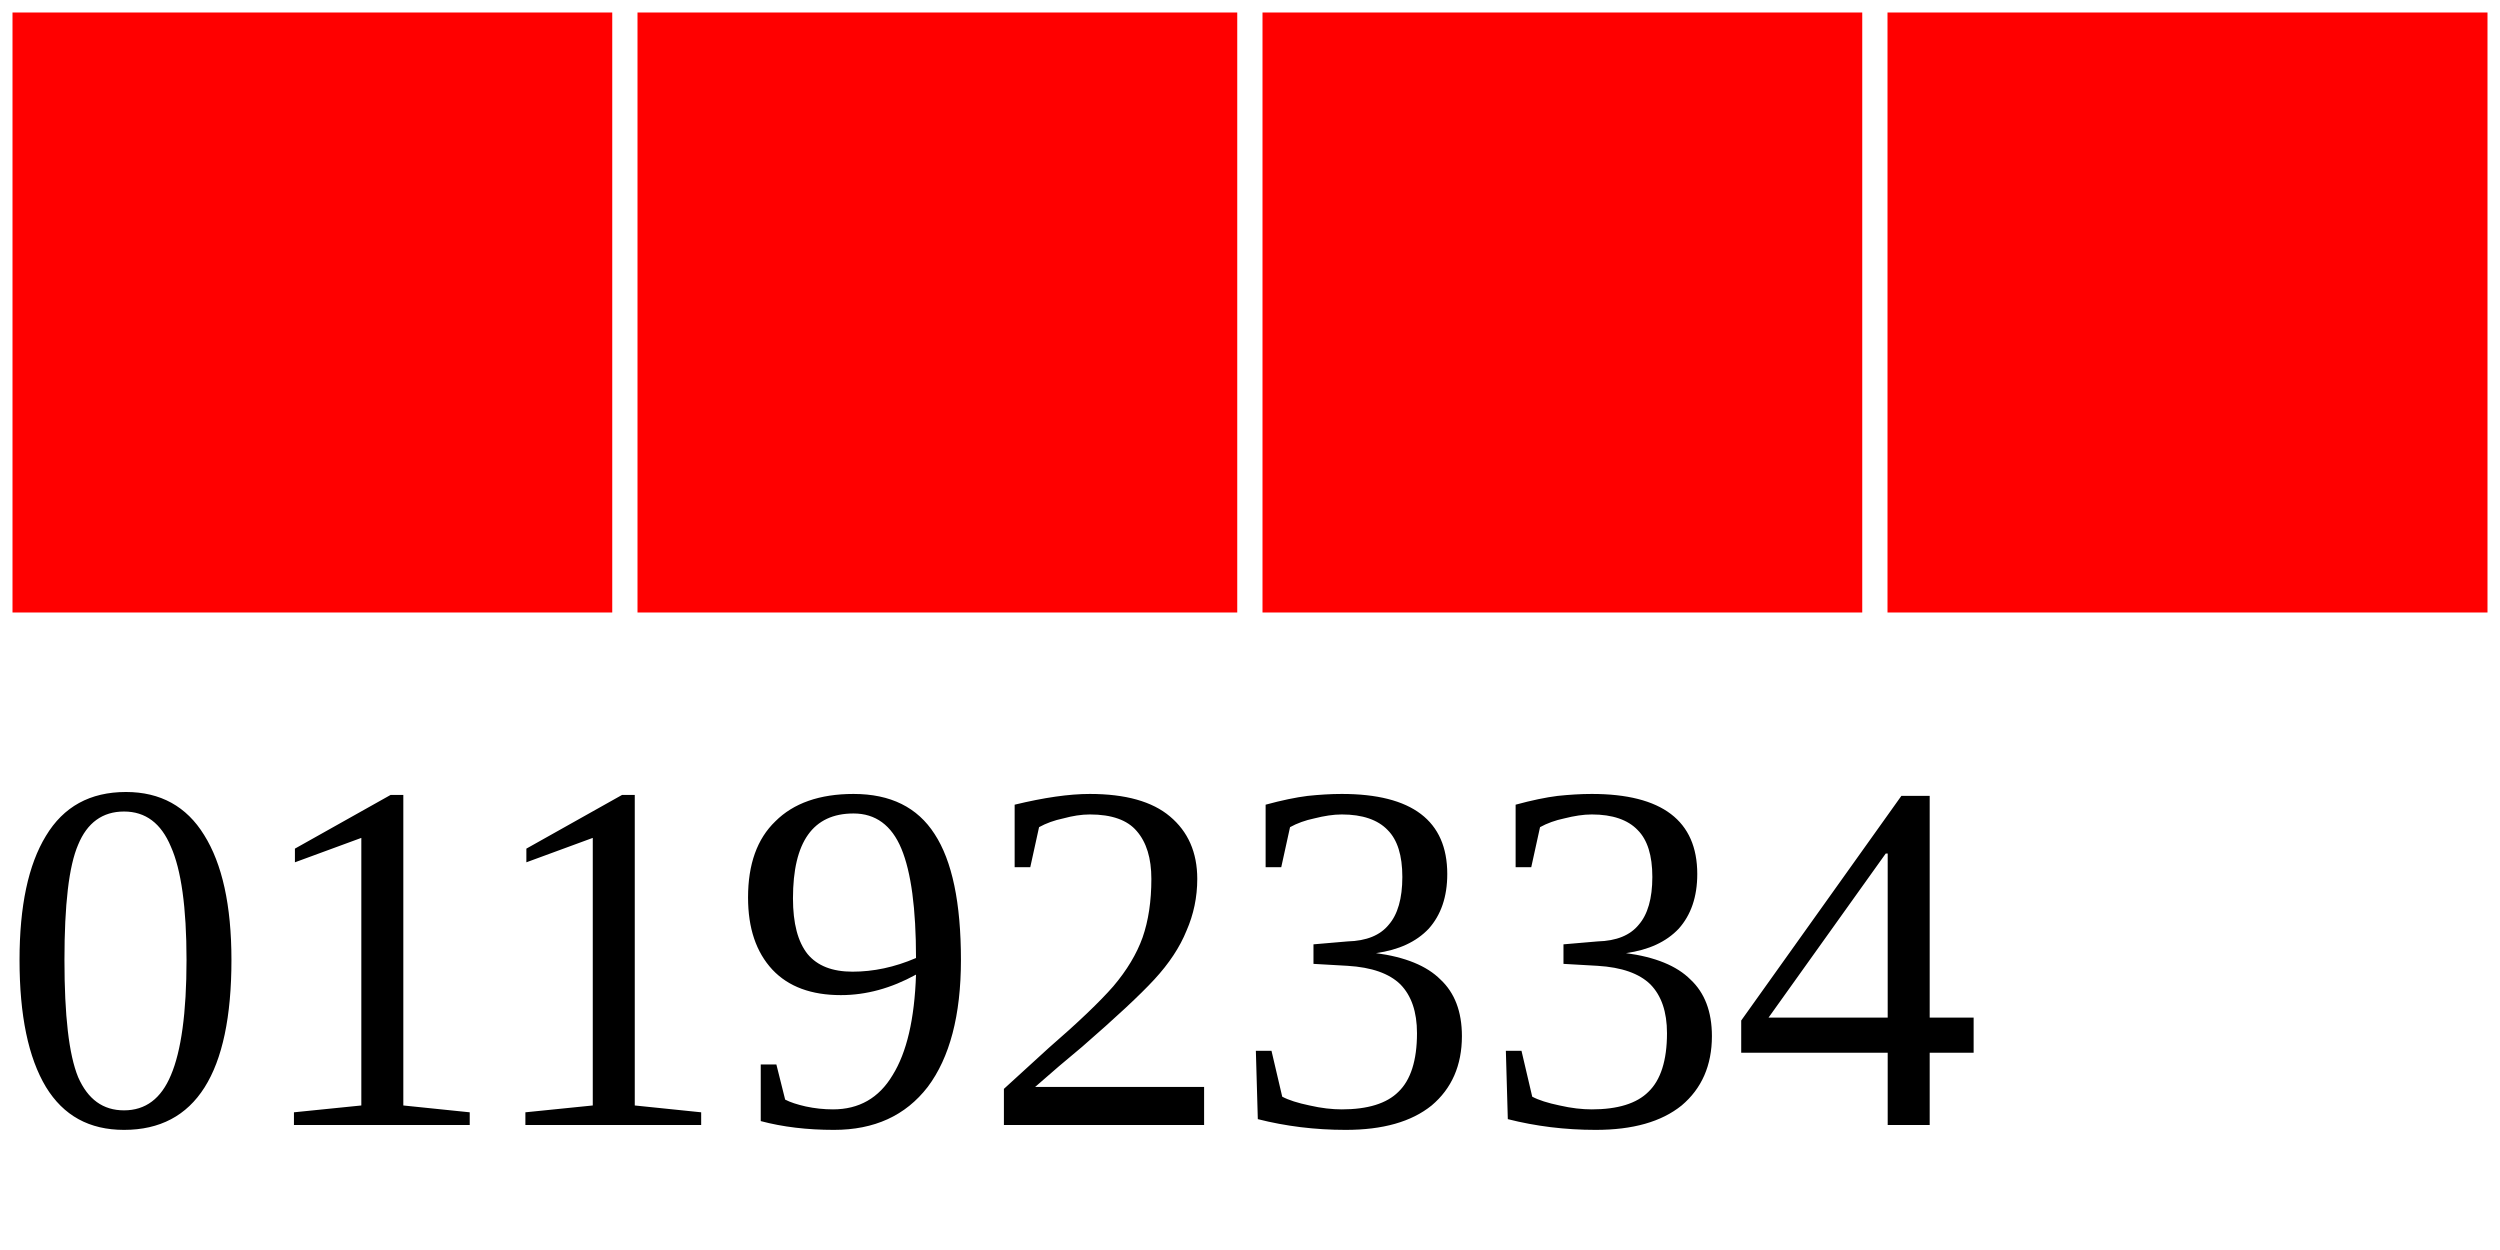
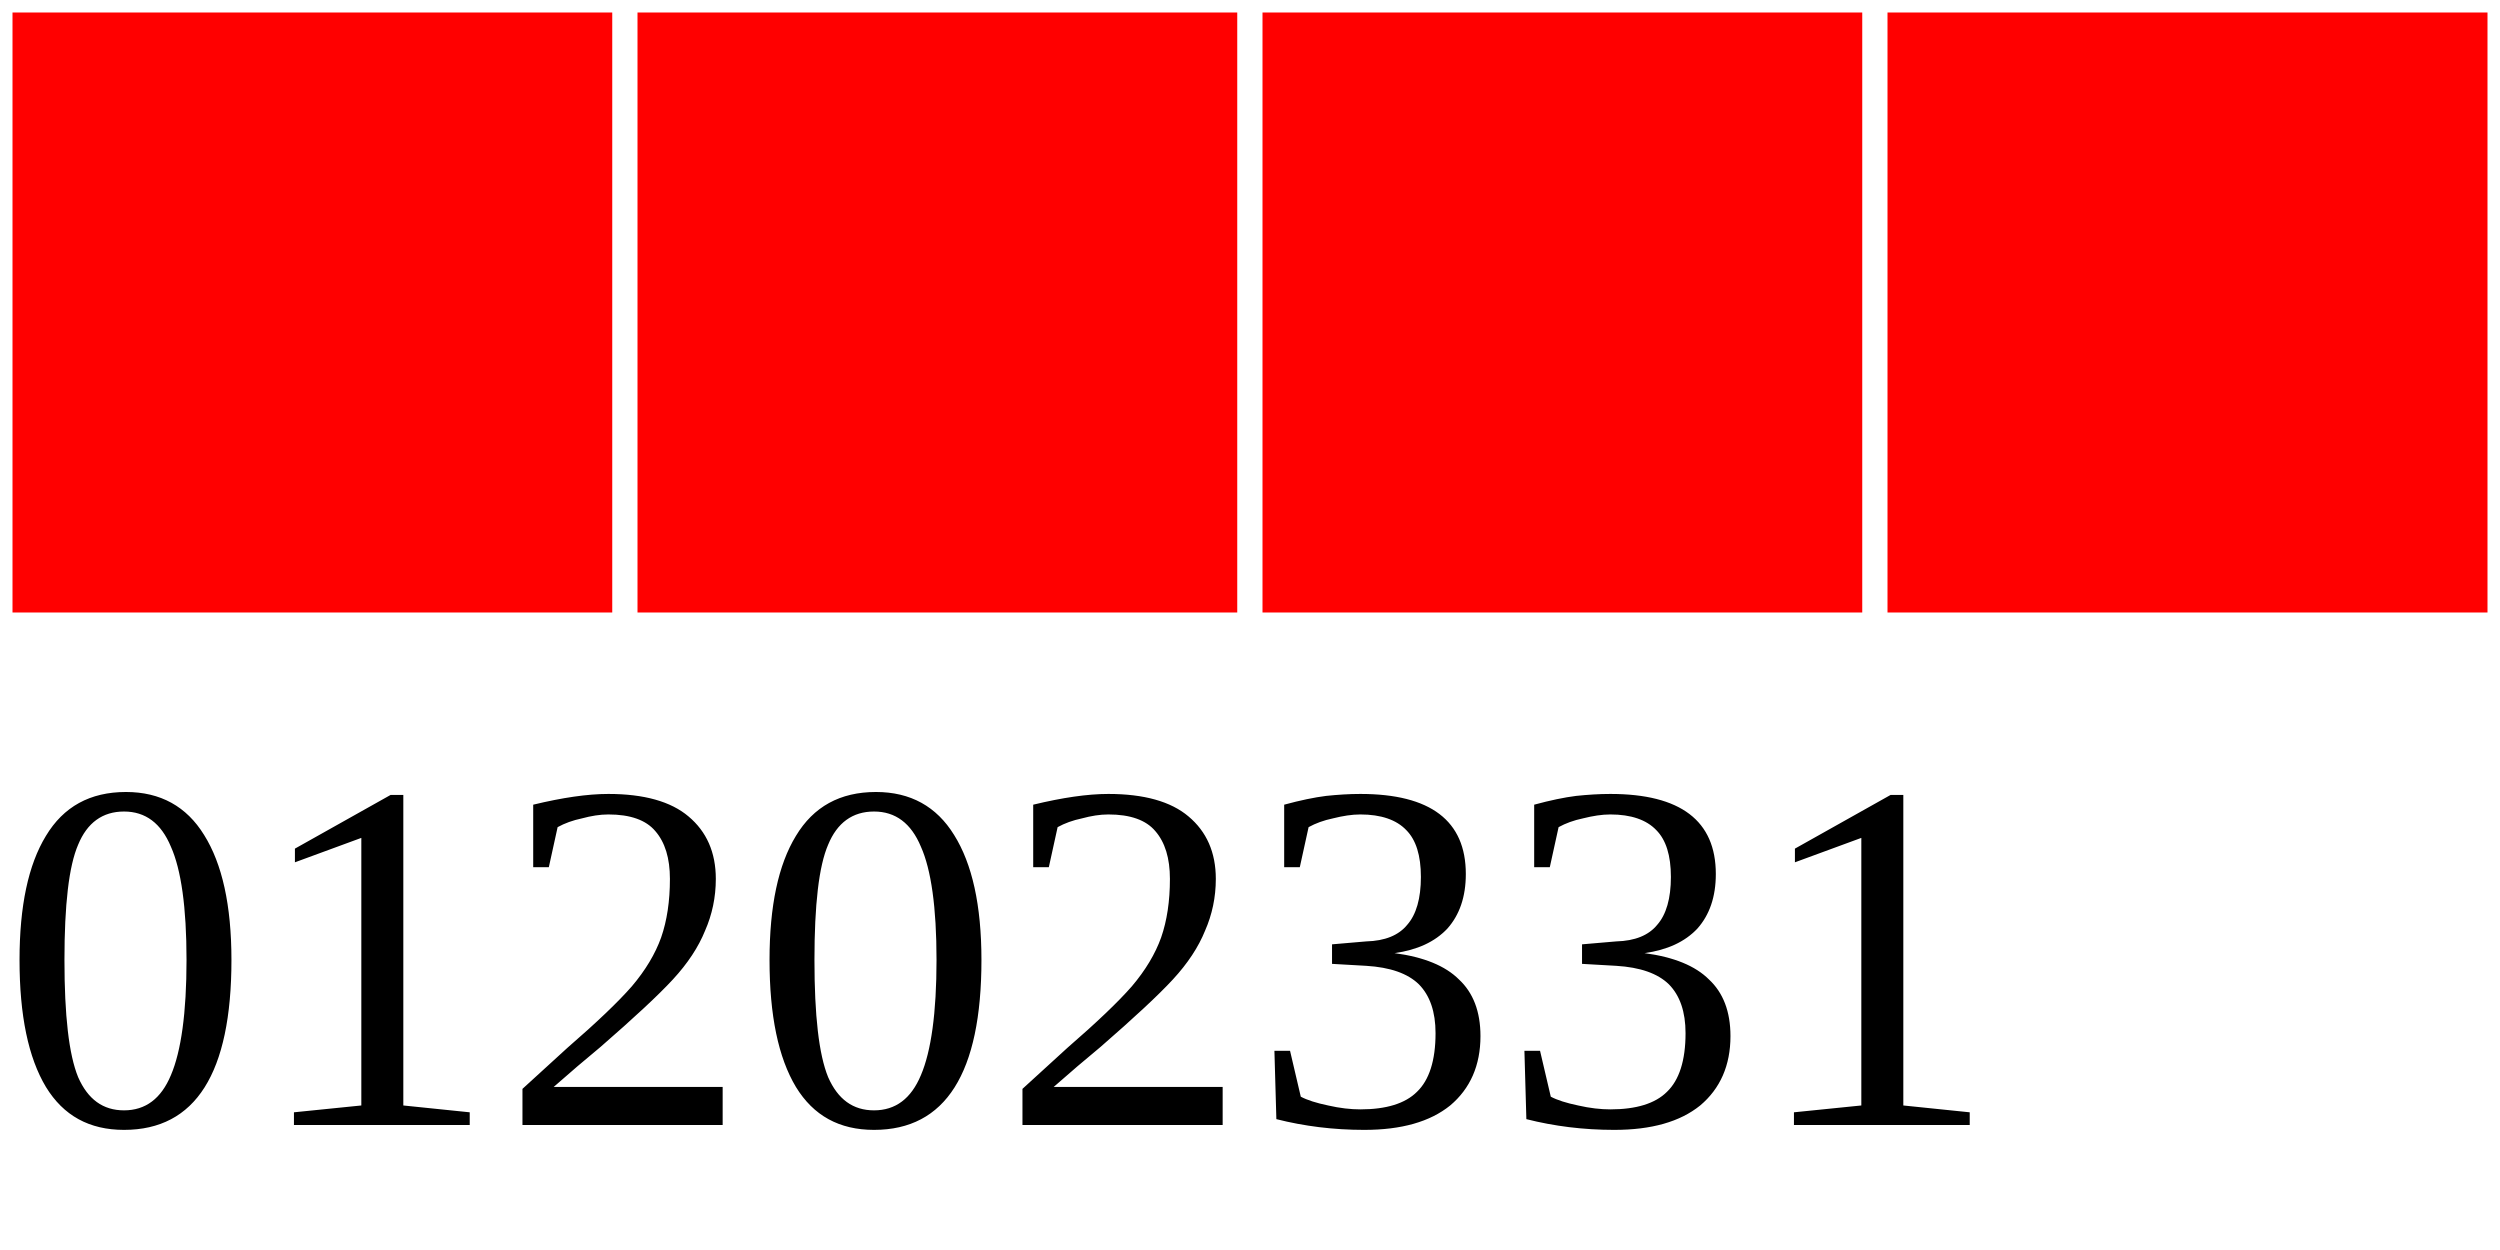
<svg xmlns="http://www.w3.org/2000/svg" width="40" height="20">
  <g>
    <rect width="10" height="10" style="fill:#FF0000;stroke-width:0.4;stroke:rgb(255,255,255)" x="0" />
    <rect width="10" height="10" style="fill:#FF0000;stroke-width:0.4;stroke:rgb(255,255,255)" x="10" />
    <rect width="10" height="10" style="fill:#FF0000;stroke-width:0.4;stroke:rgb(255,255,255)" x="20" />
    <rect width="10" height="10" style="fill:#FF0000;stroke-width:0.4;stroke:rgb(255,255,255)" x="30" />
-     <text x="0" y="18" fill="black" font-size="8">01192334</text>
+     <text x="0" y="18" fill="black" font-size="8">01202331</text>
  </g>
</svg>
